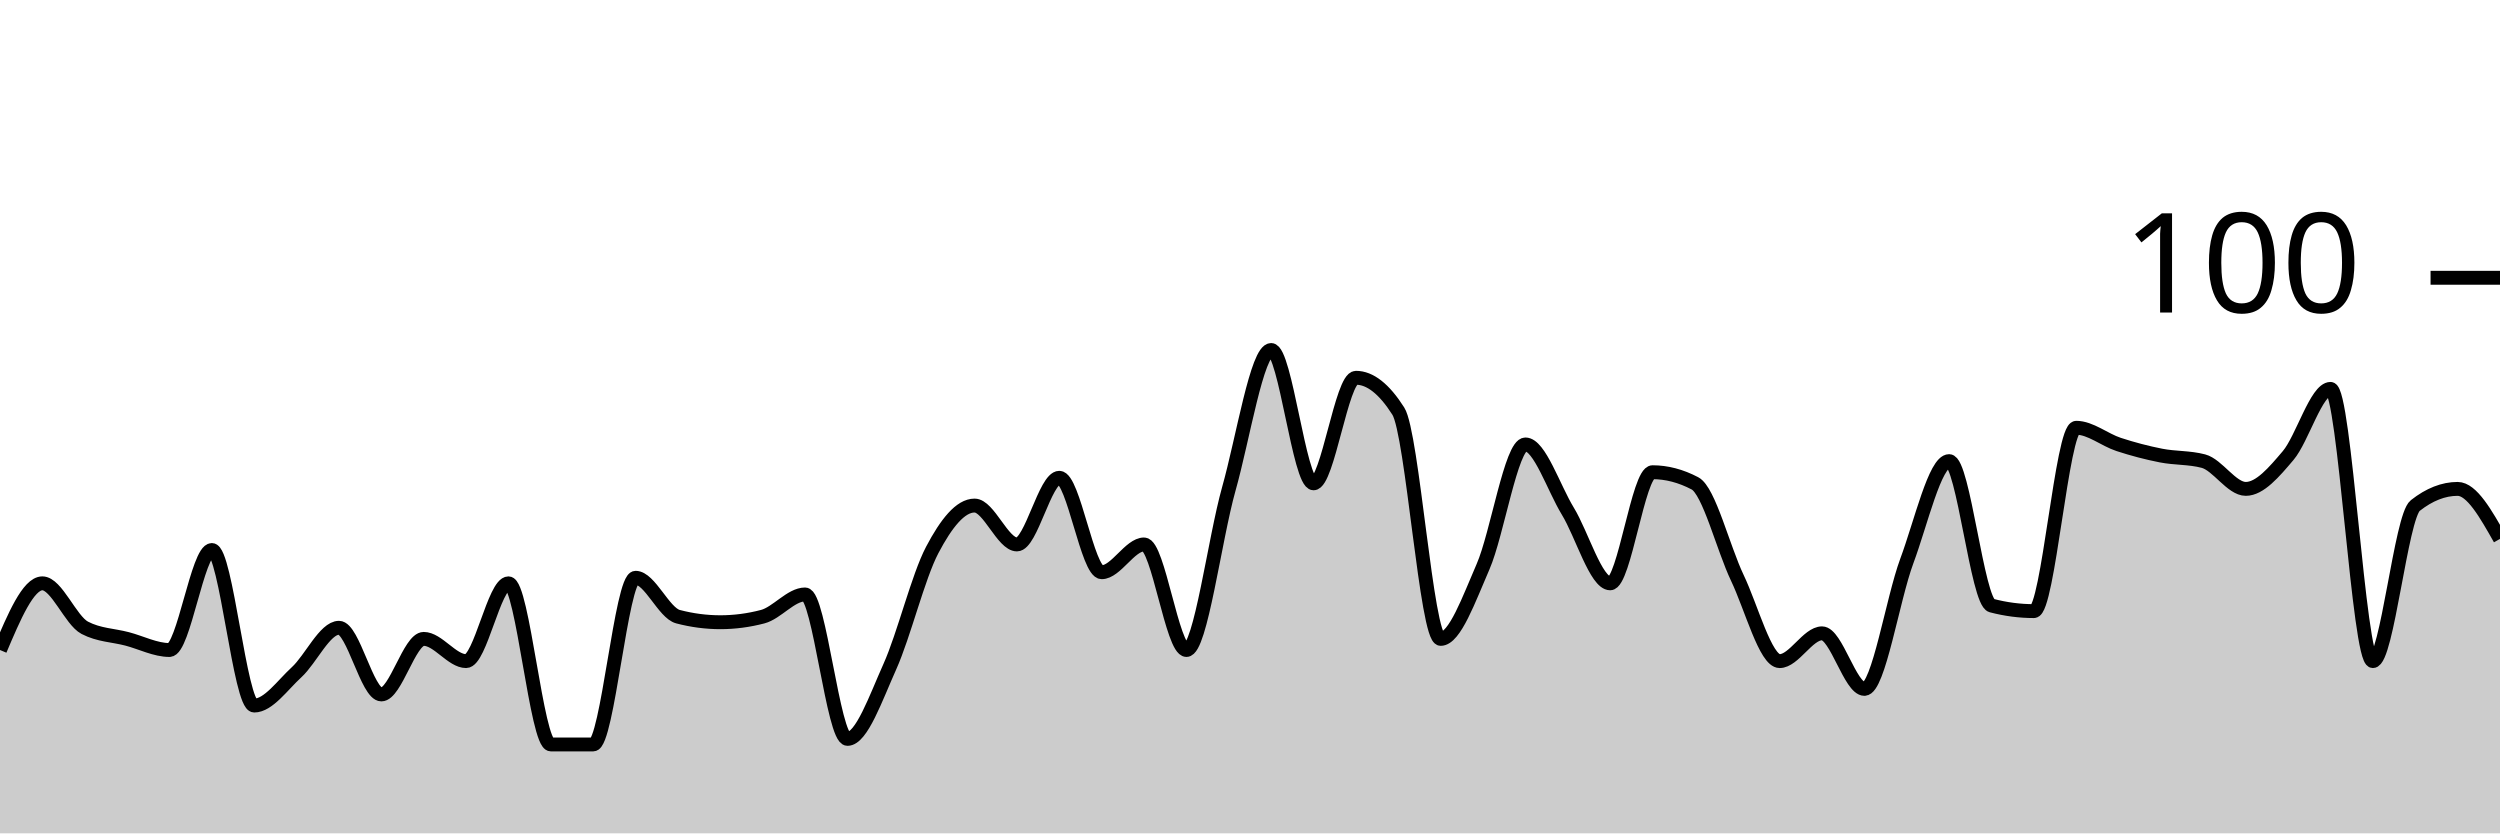
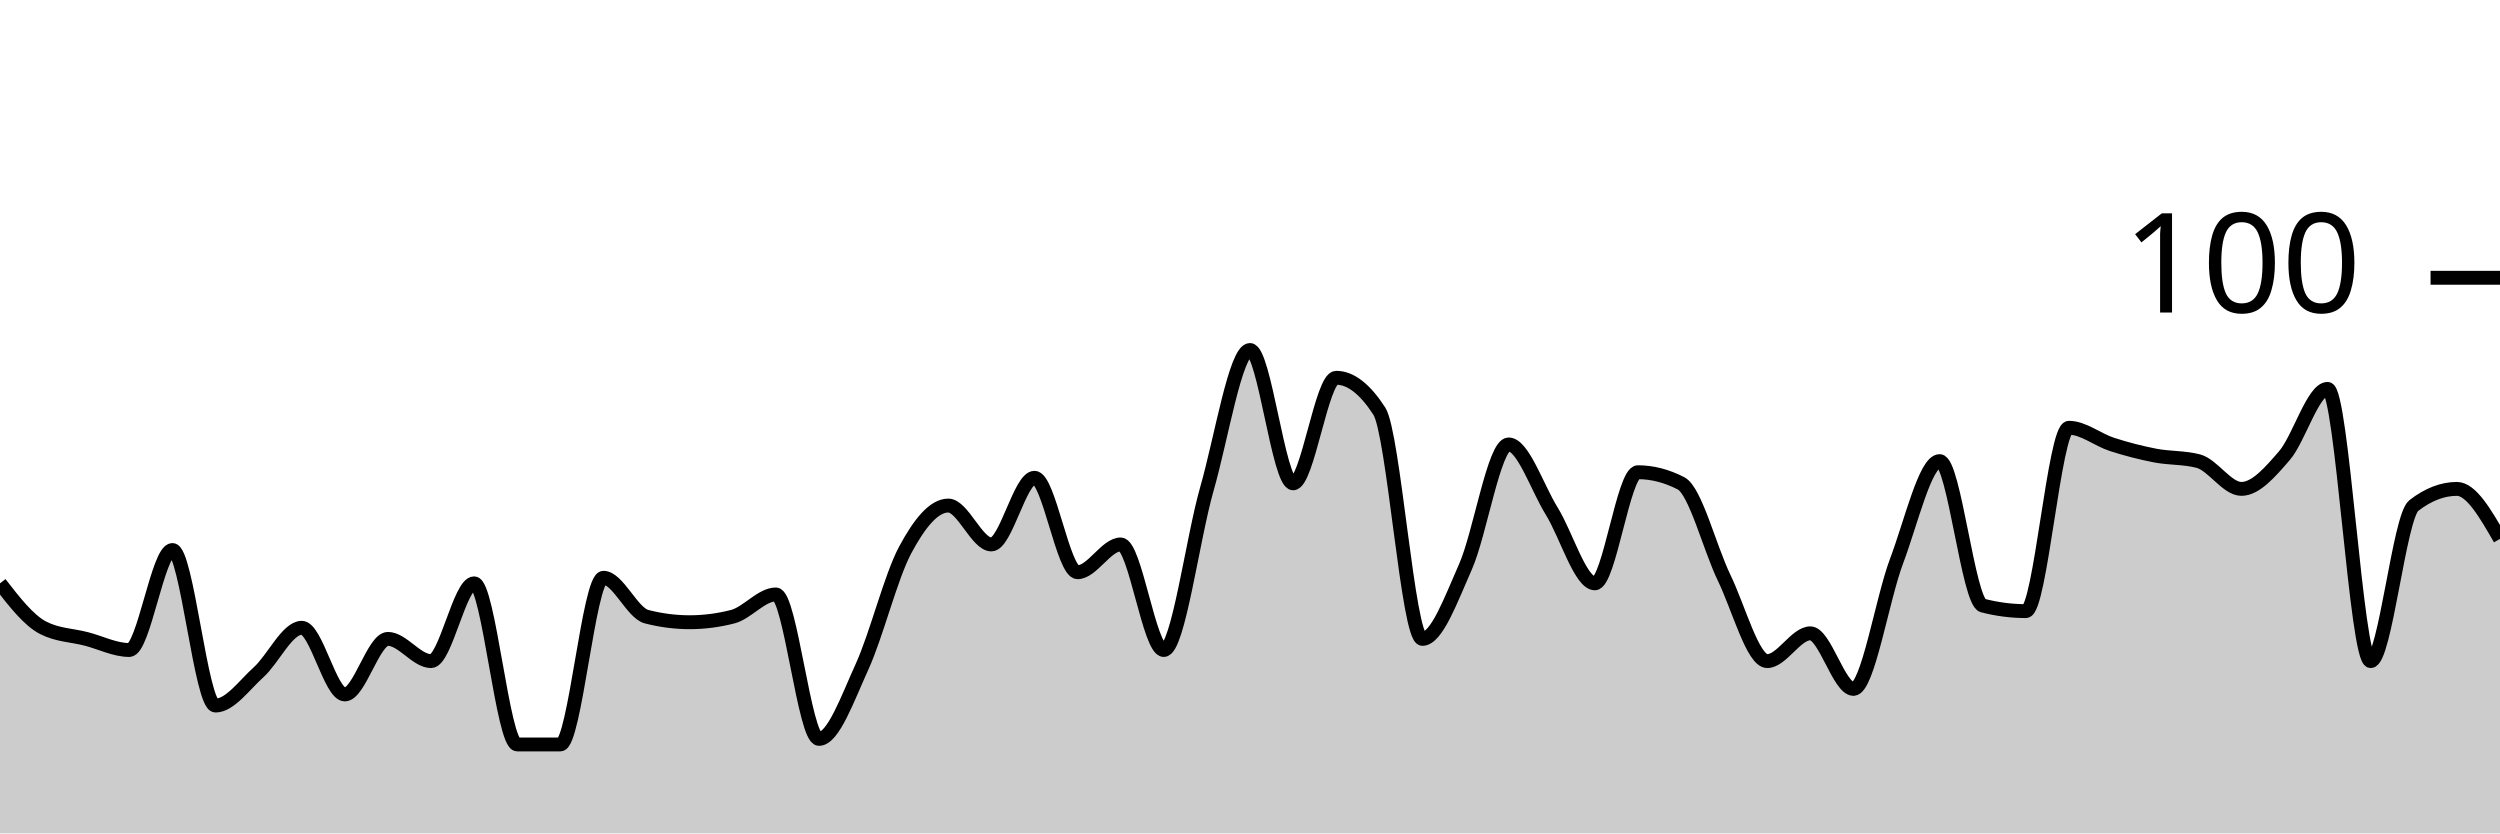
<svg xmlns="http://www.w3.org/2000/svg" viewBox="0 0 180 60">
  <g transform="translate(0,20)">
-     <path class="area" fill="rgba(0, 0, 0, 0.2)" d="M0,26.8C1.017,24.4,2.034,22,3.051,22C4.068,22,5.085,24.667,6.102,25.2C7.119,25.733,8.136,25.733,9.153,26C10.169,26.267,11.186,26.8,12.203,26.8C13.22,26.8,14.237,19.6,15.254,19.6C16.271,19.6,17.288,30.8,18.305,30.8C19.322,30.8,20.339,29.333,21.356,28.4C22.373,27.467,23.39,25.2,24.407,25.2C25.424,25.2,26.441,30,27.458,30C28.475,30,29.492,26,30.508,26C31.525,26,32.542,27.6,33.559,27.6C34.576,27.6,35.593,22,36.61,22C37.627,22,38.644,33.6,39.661,33.6C40.678,33.6,41.695,33.6,42.712,33.6C43.729,33.6,44.746,21.6,45.763,21.6C46.78,21.6,47.797,24.133,48.814,24.4C49.831,24.667,50.847,24.8,51.864,24.8C52.881,24.8,53.898,24.667,54.915,24.4C55.932,24.133,56.949,22.8,57.966,22.8C58.983,22.8,60,33.2,61.017,33.2C62.034,33.2,63.051,30.267,64.068,28C65.085,25.733,66.102,21.533,67.119,19.6C68.136,17.667,69.153,16.4,70.169,16.4C71.186,16.4,72.203,19.2,73.22,19.2C74.237,19.2,75.254,14.4,76.271,14.4C77.288,14.4,78.305,21.2,79.322,21.2C80.339,21.2,81.356,19.2,82.373,19.2C83.39,19.2,84.407,26.8,85.424,26.8C86.441,26.8,87.458,18.8,88.475,15.2C89.492,11.6,90.508,5.2,91.525,5.2C92.542,5.2,93.559,14.8,94.576,14.8C95.593,14.8,96.61,7.2,97.627,7.2C98.644,7.2,99.661,8,100.678,9.6C101.695,11.2,102.712,26,103.729,26C104.746,26,105.763,23.133,106.78,20.8C107.797,18.467,108.814,12,109.831,12C110.847,12,111.864,15.133,112.881,16.8C113.898,18.467,114.915,22,115.932,22C116.949,22,117.966,14,118.983,14C120,14,121.017,14.267,122.034,14.8C123.051,15.333,124.068,19.467,125.085,21.6C126.102,23.733,127.119,27.6,128.136,27.6C129.153,27.6,130.169,25.6,131.186,25.6C132.203,25.6,133.22,29.6,134.237,29.6C135.254,29.6,136.271,23.133,137.288,20.4C138.305,17.667,139.322,13.2,140.339,13.2C141.356,13.2,142.373,23.333,143.39,23.6C144.407,23.867,145.424,24,146.441,24C147.458,24,148.475,10.8,149.492,10.8C150.508,10.8,151.525,11.667,152.542,12C153.559,12.333,154.576,12.6,155.593,12.8C156.61,13,157.627,12.933,158.644,13.2C159.661,13.467,160.678,15.2,161.695,15.2C162.712,15.2,163.729,14,164.746,12.8C165.763,11.6,166.78,8,167.797,8C168.814,8,169.831,27.6,170.847,27.6C171.864,27.6,172.881,17.2,173.898,16.4C174.915,15.6,175.932,15.2,176.949,15.2C177.966,15.2,178.983,17,180,18.8L180,40C178.983,40,177.966,40,176.949,40C175.932,40,174.915,40,173.898,40C172.881,40,171.864,40,170.847,40C169.831,40,168.814,40,167.797,40C166.78,40,165.763,40,164.746,40C163.729,40,162.712,40,161.695,40C160.678,40,159.661,40,158.644,40C157.627,40,156.61,40,155.593,40C154.576,40,153.559,40,152.542,40C151.525,40,150.508,40,149.492,40C148.475,40,147.458,40,146.441,40C145.424,40,144.407,40,143.39,40C142.373,40,141.356,40,140.339,40C139.322,40,138.305,40,137.288,40C136.271,40,135.254,40,134.237,40C133.22,40,132.203,40,131.186,40C130.169,40,129.153,40,128.136,40C127.119,40,126.102,40,125.085,40C124.068,40,123.051,40,122.034,40C121.017,40,120,40,118.983,40C117.966,40,116.949,40,115.932,40C114.915,40,113.898,40,112.881,40C111.864,40,110.847,40,109.831,40C108.814,40,107.797,40,106.78,40C105.763,40,104.746,40,103.729,40C102.712,40,101.695,40,100.678,40C99.661,40,98.644,40,97.627,40C96.61,40,95.593,40,94.576,40C93.559,40,92.542,40,91.525,40C90.508,40,89.492,40,88.475,40C87.458,40,86.441,40,85.424,40C84.407,40,83.39,40,82.373,40C81.356,40,80.339,40,79.322,40C78.305,40,77.288,40,76.271,40C75.254,40,74.237,40,73.22,40C72.203,40,71.186,40,70.169,40C69.153,40,68.136,40,67.119,40C66.102,40,65.085,40,64.068,40C63.051,40,62.034,40,61.017,40C60,40,58.983,40,57.966,40C56.949,40,55.932,40,54.915,40C53.898,40,52.881,40,51.864,40C50.847,40,49.831,40,48.814,40C47.797,40,46.78,40,45.763,40C44.746,40,43.729,40,42.712,40C41.695,40,40.678,40,39.661,40C38.644,40,37.627,40,36.61,40C35.593,40,34.576,40,33.559,40C32.542,40,31.525,40,30.508,40C29.492,40,28.475,40,27.458,40C26.441,40,25.424,40,24.407,40C23.39,40,22.373,40,21.356,40C20.339,40,19.322,40,18.305,40C17.288,40,16.271,40,15.254,40C14.237,40,13.22,40,12.203,40C11.186,40,10.169,40,9.153,40C8.136,40,7.119,40,6.102,40C5.085,40,4.068,40,3.051,40C2.034,40,1.017,40,0,40Z" />
-     <path class="line" stroke="black" fill="none" d="M0,26.8C1.017,24.4,2.034,22,3.051,22C4.068,22,5.085,24.667,6.102,25.2C7.119,25.733,8.136,25.733,9.153,26C10.169,26.267,11.186,26.8,12.203,26.8C13.22,26.8,14.237,19.6,15.254,19.6C16.271,19.6,17.288,30.8,18.305,30.8C19.322,30.8,20.339,29.333,21.356,28.4C22.373,27.467,23.39,25.2,24.407,25.2C25.424,25.2,26.441,30,27.458,30C28.475,30,29.492,26,30.508,26C31.525,26,32.542,27.6,33.559,27.6C34.576,27.6,35.593,22,36.61,22C37.627,22,38.644,33.6,39.661,33.6C40.678,33.6,41.695,33.6,42.712,33.6C43.729,33.6,44.746,21.6,45.763,21.6C46.78,21.6,47.797,24.133,48.814,24.4C49.831,24.667,50.847,24.8,51.864,24.8C52.881,24.8,53.898,24.667,54.915,24.4C55.932,24.133,56.949,22.8,57.966,22.8C58.983,22.8,60,33.2,61.017,33.2C62.034,33.2,63.051,30.267,64.068,28C65.085,25.733,66.102,21.533,67.119,19.6C68.136,17.667,69.153,16.4,70.169,16.4C71.186,16.4,72.203,19.2,73.22,19.2C74.237,19.2,75.254,14.4,76.271,14.4C77.288,14.4,78.305,21.2,79.322,21.2C80.339,21.2,81.356,19.2,82.373,19.2C83.39,19.2,84.407,26.8,85.424,26.8C86.441,26.8,87.458,18.8,88.475,15.2C89.492,11.6,90.508,5.2,91.525,5.2C92.542,5.2,93.559,14.8,94.576,14.8C95.593,14.8,96.61,7.2,97.627,7.2C98.644,7.2,99.661,8,100.678,9.6C101.695,11.2,102.712,26,103.729,26C104.746,26,105.763,23.133,106.78,20.8C107.797,18.467,108.814,12,109.831,12C110.847,12,111.864,15.133,112.881,16.8C113.898,18.467,114.915,22,115.932,22C116.949,22,117.966,14,118.983,14C120,14,121.017,14.267,122.034,14.8C123.051,15.333,124.068,19.467,125.085,21.6C126.102,23.733,127.119,27.6,128.136,27.6C129.153,27.6,130.169,25.6,131.186,25.6C132.203,25.6,133.22,29.6,134.237,29.6C135.254,29.6,136.271,23.133,137.288,20.4C138.305,17.667,139.322,13.2,140.339,13.2C141.356,13.2,142.373,23.333,143.39,23.6C144.407,23.867,145.424,24,146.441,24C147.458,24,148.475,10.8,149.492,10.8C150.508,10.8,151.525,11.667,152.542,12C153.559,12.333,154.576,12.6,155.593,12.8C156.61,13,157.627,12.933,158.644,13.2C159.661,13.467,160.678,15.2,161.695,15.2C162.712,15.2,163.729,14,164.746,12.8C165.763,11.6,166.78,8,167.797,8C168.814,8,169.831,27.6,170.847,27.6C171.864,27.6,172.881,17.2,173.898,16.4C174.915,15.6,175.932,15.2,176.949,15.2C177.966,15.2,178.983,17,180,18.8" />
+     <path class="area" fill="rgba(0, 0, 0, 0.2)" d="M0,22C1.034,23.333,2.069,24.667,3.103,25.2C4.138,25.733,5.172,25.733,6.207,26C7.241,26.267,8.276,26.8,9.31,26.8C10.345,26.8,11.379,19.6,12.414,19.6C13.448,19.6,14.483,30.8,15.517,30.8C16.552,30.8,17.586,29.333,18.621,28.4C19.655,27.467,20.69,25.2,21.724,25.2C22.759,25.2,23.793,30,24.828,30C25.862,30,26.897,26,27.931,26C28.966,26,30,27.6,31.034,27.6C32.069,27.6,33.103,22,34.138,22C35.172,22,36.207,33.6,37.241,33.6C38.276,33.6,39.31,33.6,40.345,33.6C41.379,33.6,42.414,21.6,43.448,21.6C44.483,21.6,45.517,24.133,46.552,24.4C47.586,24.667,48.621,24.8,49.655,24.8C50.69,24.8,51.724,24.667,52.759,24.4C53.793,24.133,54.828,22.8,55.862,22.8C56.897,22.8,57.931,33.2,58.966,33.2C60,33.2,61.034,30.267,62.069,28C63.103,25.733,64.138,21.533,65.172,19.6C66.207,17.667,67.241,16.4,68.276,16.4C69.31,16.4,70.345,19.2,71.379,19.2C72.414,19.2,73.448,14.4,74.483,14.4C75.517,14.4,76.552,21.2,77.586,21.2C78.621,21.2,79.655,19.2,80.69,19.2C81.724,19.2,82.759,26.8,83.793,26.8C84.828,26.8,85.862,18.8,86.897,15.2C87.931,11.6,88.966,5.2,90,5.2C91.034,5.2,92.069,14.8,93.103,14.8C94.138,14.8,95.172,7.2,96.207,7.2C97.241,7.2,98.276,8,99.31,9.6C100.345,11.2,101.379,26,102.414,26C103.448,26,104.483,23.133,105.517,20.8C106.552,18.467,107.586,12,108.621,12C109.655,12,110.69,15.133,111.724,16.8C112.759,18.467,113.793,22,114.828,22C115.862,22,116.897,14,117.931,14C118.966,14,120,14.267,121.034,14.8C122.069,15.333,123.103,19.467,124.138,21.6C125.172,23.733,126.207,27.6,127.241,27.6C128.276,27.6,129.31,25.6,130.345,25.6C131.379,25.6,132.414,29.6,133.448,29.6C134.483,29.6,135.517,23.133,136.552,20.4C137.586,17.667,138.621,13.2,139.655,13.2C140.69,13.2,141.724,23.333,142.759,23.6C143.793,23.867,144.828,24,145.862,24C146.897,24,147.931,10.8,148.966,10.8C150,10.8,151.034,11.667,152.069,12C153.103,12.333,154.138,12.6,155.172,12.8C156.207,13,157.241,12.933,158.276,13.2C159.31,13.467,160.345,15.2,161.379,15.2C162.414,15.2,163.448,14,164.483,12.8C165.517,11.6,166.552,8,167.586,8C168.621,8,169.655,27.6,170.69,27.6C171.724,27.6,172.759,17.2,173.793,16.4C174.828,15.6,175.862,15.2,176.897,15.2C177.931,15.2,178.966,17,180,18.8L180,40C178.966,40,177.931,40,176.897,40C175.862,40,174.828,40,173.793,40C172.759,40,171.724,40,170.69,40C169.655,40,168.621,40,167.586,40C166.552,40,165.517,40,164.483,40C163.448,40,162.414,40,161.379,40C160.345,40,159.31,40,158.276,40C157.241,40,156.207,40,155.172,40C154.138,40,153.103,40,152.069,40C151.034,40,150,40,148.966,40C147.931,40,146.897,40,145.862,40C144.828,40,143.793,40,142.759,40C141.724,40,140.69,40,139.655,40C138.621,40,137.586,40,136.552,40C135.517,40,134.483,40,133.448,40C132.414,40,131.379,40,130.345,40C129.31,40,128.276,40,127.241,40C126.207,40,125.172,40,124.138,40C123.103,40,122.069,40,121.034,40C120,40,118.966,40,117.931,40C116.897,40,115.862,40,114.828,40C113.793,40,112.759,40,111.724,40C110.69,40,109.655,40,108.621,40C107.586,40,106.552,40,105.517,40C104.483,40,103.448,40,102.414,40C101.379,40,100.345,40,99.31,40C98.276,40,97.241,40,96.207,40C95.172,40,94.138,40,93.103,40C92.069,40,91.034,40,90,40C88.966,40,87.931,40,86.897,40C85.862,40,84.828,40,83.793,40C82.759,40,81.724,40,80.69,40C79.655,40,78.621,40,77.586,40C76.552,40,75.517,40,74.483,40C73.448,40,72.414,40,71.379,40C70.345,40,69.31,40,68.276,40C67.241,40,66.207,40,65.172,40C64.138,40,63.103,40,62.069,40C61.034,40,60,40,58.966,40C57.931,40,56.897,40,55.862,40C54.828,40,53.793,40,52.759,40C51.724,40,50.69,40,49.655,40C48.621,40,47.586,40,46.552,40C45.517,40,44.483,40,43.448,40C42.414,40,41.379,40,40.345,40C39.31,40,38.276,40,37.241,40C36.207,40,35.172,40,34.138,40C33.103,40,32.069,40,31.034,40C30,40,28.966,40,27.931,40C26.897,40,25.862,40,24.828,40C23.793,40,22.759,40,21.724,40C20.69,40,19.655,40,18.621,40C17.586,40,16.552,40,15.517,40C14.483,40,13.448,40,12.414,40C11.379,40,10.345,40,9.31,40C8.276,40,7.241,40,6.207,40C5.172,40,4.138,40,3.103,40C2.069,40,1.034,40,0,40Z" />
+     <path class="line" stroke="black" fill="none" d="M0,22C1.034,23.333,2.069,24.667,3.103,25.2C4.138,25.733,5.172,25.733,6.207,26C7.241,26.267,8.276,26.8,9.31,26.8C10.345,26.8,11.379,19.6,12.414,19.6C13.448,19.6,14.483,30.8,15.517,30.8C16.552,30.8,17.586,29.333,18.621,28.4C19.655,27.467,20.69,25.2,21.724,25.2C22.759,25.2,23.793,30,24.828,30C25.862,30,26.897,26,27.931,26C28.966,26,30,27.6,31.034,27.6C32.069,27.6,33.103,22,34.138,22C35.172,22,36.207,33.6,37.241,33.6C38.276,33.6,39.31,33.6,40.345,33.6C41.379,33.6,42.414,21.6,43.448,21.6C44.483,21.6,45.517,24.133,46.552,24.4C47.586,24.667,48.621,24.8,49.655,24.8C50.69,24.8,51.724,24.667,52.759,24.4C53.793,24.133,54.828,22.8,55.862,22.8C56.897,22.8,57.931,33.2,58.966,33.2C60,33.2,61.034,30.267,62.069,28C63.103,25.733,64.138,21.533,65.172,19.6C66.207,17.667,67.241,16.4,68.276,16.4C69.31,16.4,70.345,19.2,71.379,19.2C72.414,19.2,73.448,14.4,74.483,14.4C75.517,14.4,76.552,21.2,77.586,21.2C78.621,21.2,79.655,19.2,80.69,19.2C81.724,19.2,82.759,26.8,83.793,26.8C84.828,26.8,85.862,18.8,86.897,15.2C87.931,11.6,88.966,5.2,90,5.2C91.034,5.2,92.069,14.8,93.103,14.8C94.138,14.8,95.172,7.2,96.207,7.2C97.241,7.2,98.276,8,99.31,9.6C100.345,11.2,101.379,26,102.414,26C103.448,26,104.483,23.133,105.517,20.8C106.552,18.467,107.586,12,108.621,12C109.655,12,110.69,15.133,111.724,16.8C112.759,18.467,113.793,22,114.828,22C115.862,22,116.897,14,117.931,14C118.966,14,120,14.267,121.034,14.8C122.069,15.333,123.103,19.467,124.138,21.6C125.172,23.733,126.207,27.6,127.241,27.6C128.276,27.6,129.31,25.6,130.345,25.6C131.379,25.6,132.414,29.6,133.448,29.6C134.483,29.6,135.517,23.133,136.552,20.4C137.586,17.667,138.621,13.2,139.655,13.2C140.69,13.2,141.724,23.333,142.759,23.6C143.793,23.867,144.828,24,145.862,24C146.897,24,147.931,10.8,148.966,10.8C150,10.8,151.034,11.667,152.069,12C153.103,12.333,154.138,12.6,155.172,12.8C156.207,13,157.241,12.933,158.276,13.2C159.31,13.467,160.345,15.2,161.379,15.2C162.414,15.2,163.448,14,164.483,12.8C165.517,11.6,166.552,8,167.586,8C168.621,8,169.655,27.6,170.69,27.6C171.724,27.6,172.759,17.2,173.793,16.4C174.828,15.6,175.862,15.2,176.897,15.2C177.931,15.2,178.966,17,180,18.8" />
    <path class="axis-ceiling" stroke-width="1" stroke="black" fill="none" d="M175,0L180,0" />
    <text class="axis-ceiling-label" font-family="sans-serif" text-anchor="end" font-size="10px" x="170" y="2.5">100</text>
  </g>
</svg>
